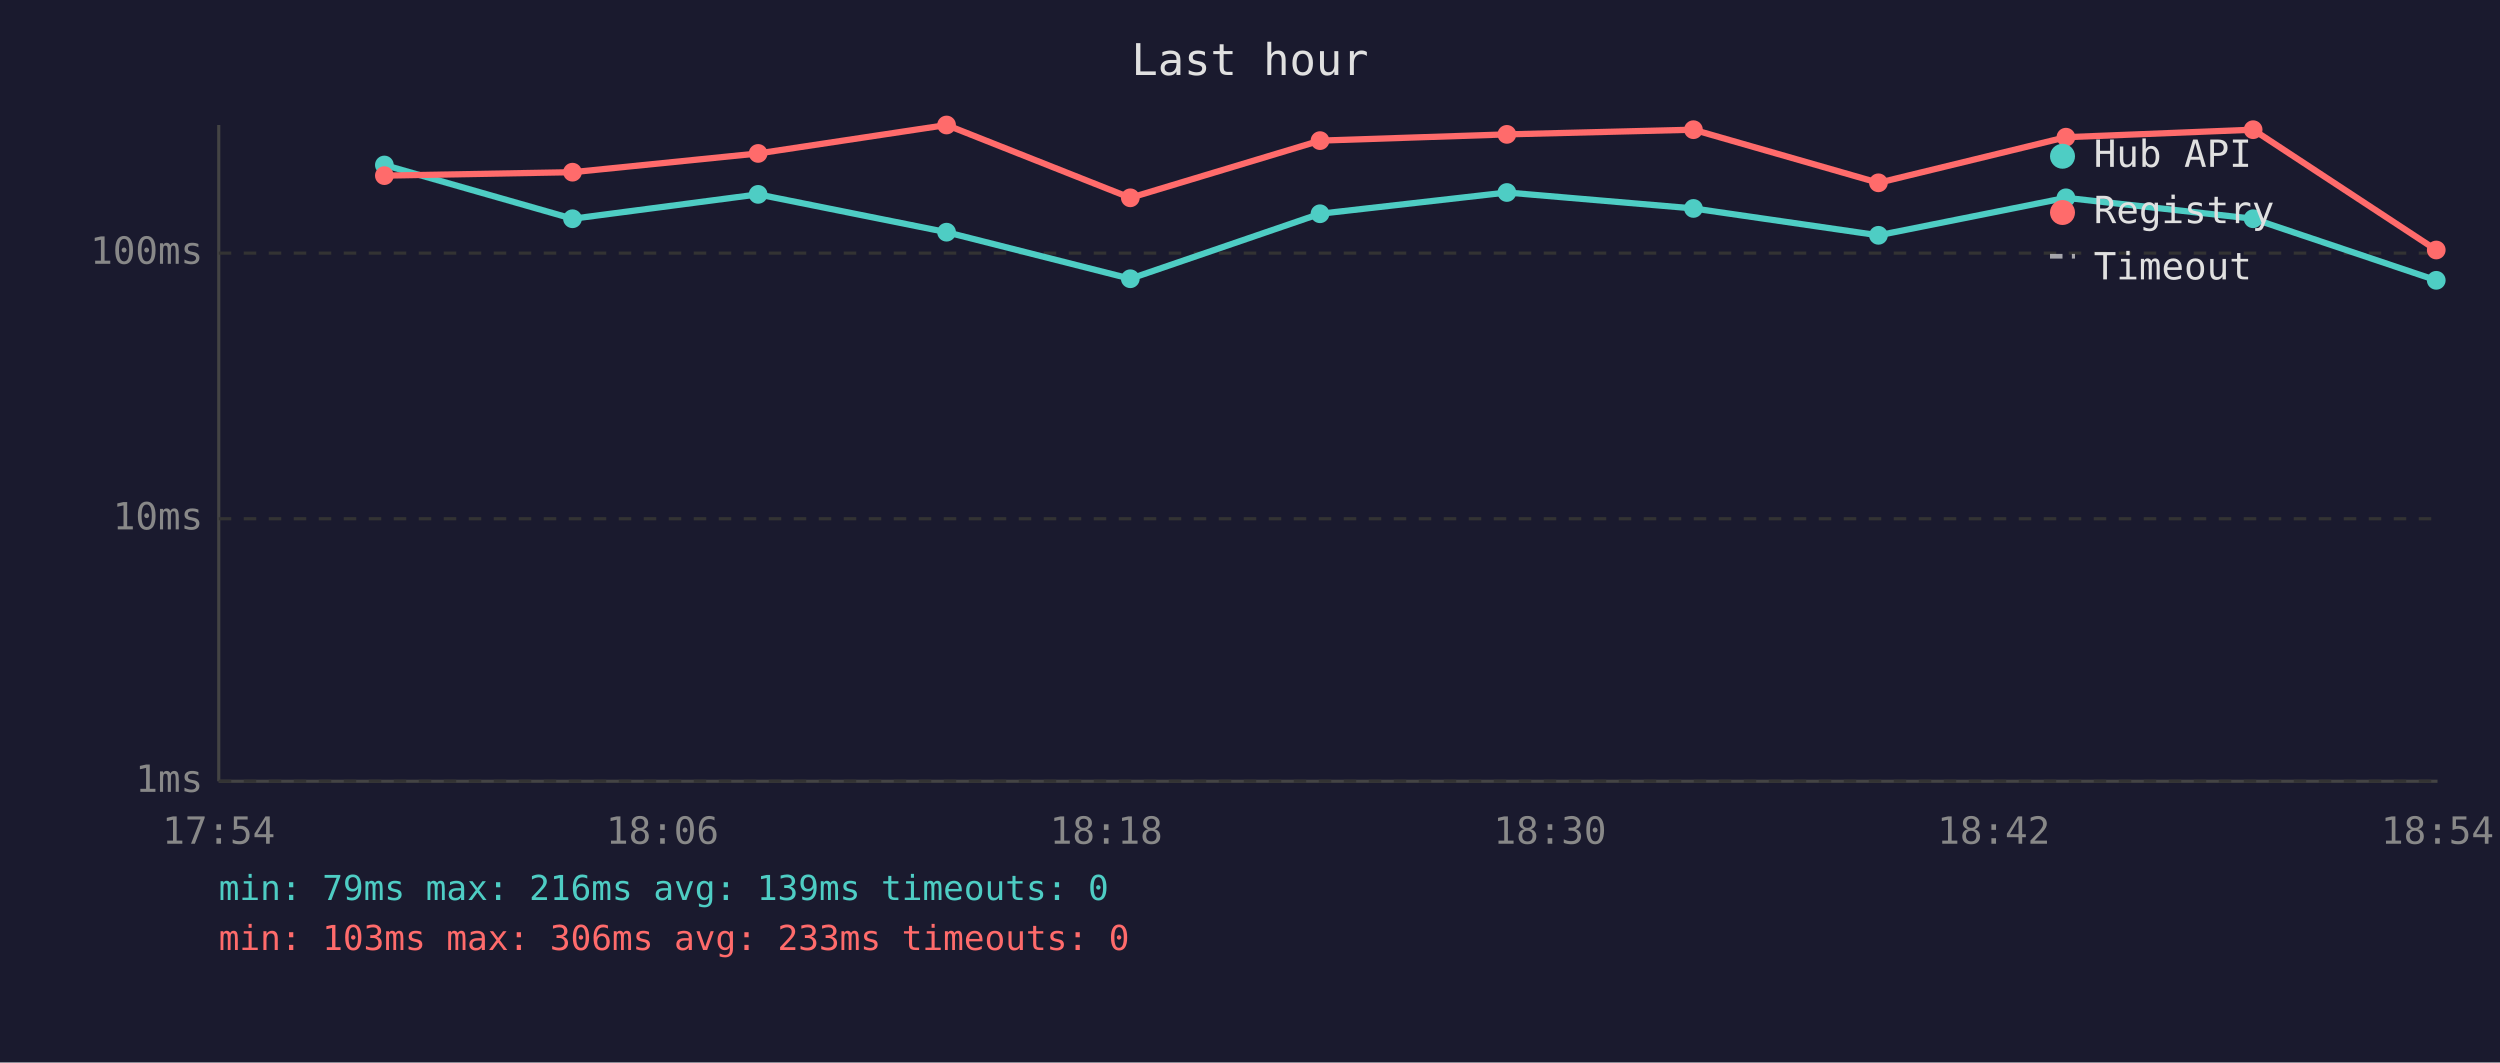
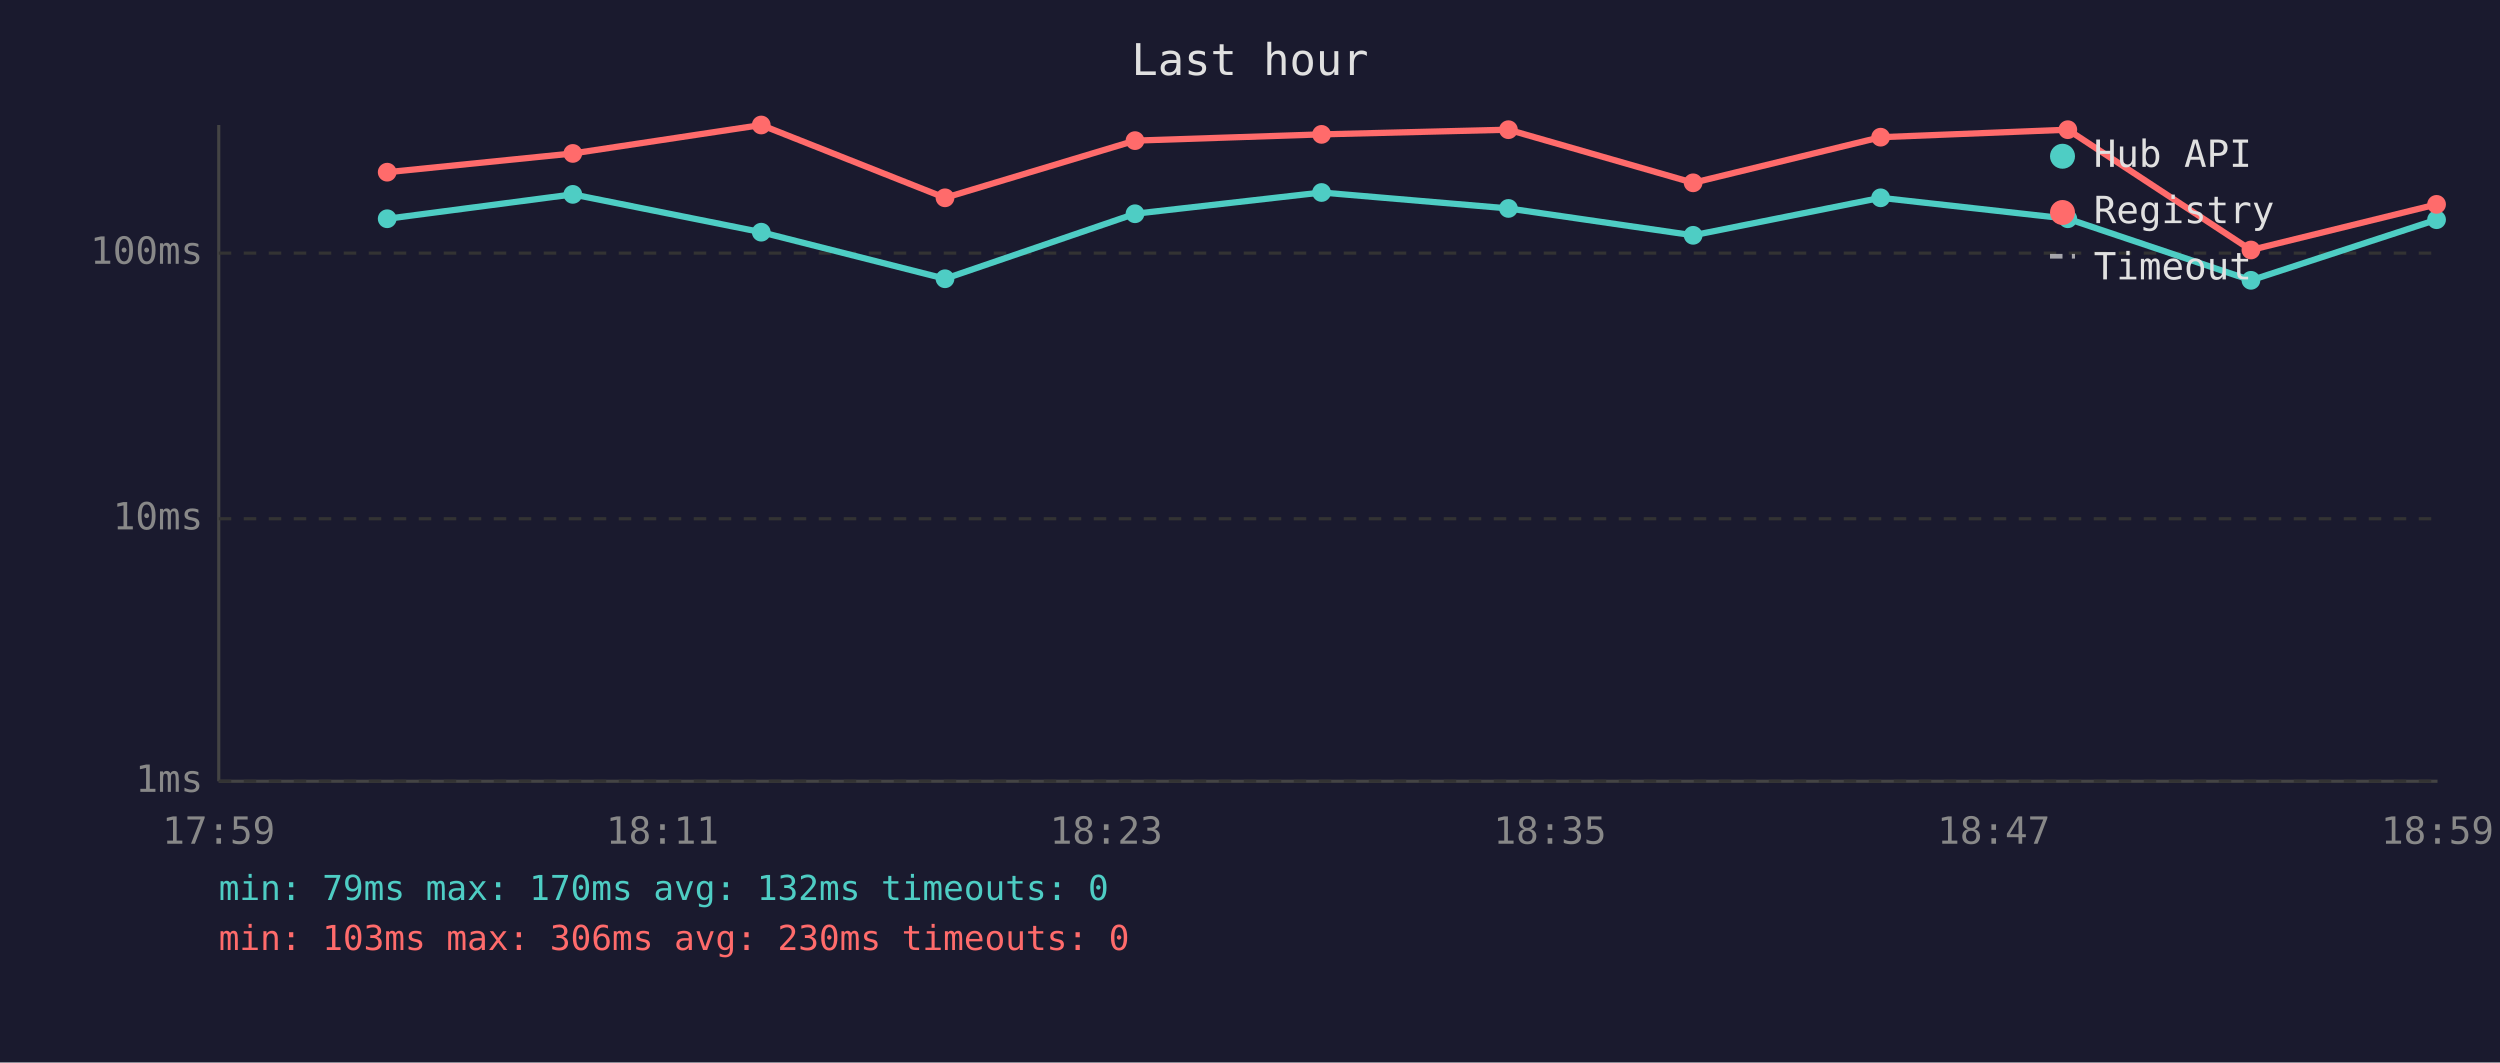
<svg xmlns="http://www.w3.org/2000/svg" viewBox="0 0 800 340" font-family="monospace" font-size="12">
  <rect width="800" height="340" fill="#1a1a2e" />
  <text x="400" y="24" fill="#e0e0e0" font-size="14" text-anchor="middle">Last hour</text>
  <line x1="70" y1="40" x2="70" y2="250" stroke="#444" stroke-width="1" />
  <line x1="70" y1="250" x2="780" y2="250" stroke="#444" stroke-width="1" />
  <line x1="70" y1="250" x2="780" y2="250" stroke="#333" stroke-width="1" stroke-dasharray="4" />
  <text x="65" y="250" fill="#888" text-anchor="end" dominant-baseline="middle">1ms</text>
  <line x1="70" y1="166" x2="780" y2="166" stroke="#333" stroke-width="1" stroke-dasharray="4" />
  <text x="65" y="166" fill="#888" text-anchor="end" dominant-baseline="middle">10ms</text>
  <line x1="70" y1="81" x2="780" y2="81" stroke="#333" stroke-width="1" stroke-dasharray="4" />
  <text x="65" y="81" fill="#888" text-anchor="end" dominant-baseline="middle">100ms</text>
-   <text x="70" y="270" fill="#888" text-anchor="middle">17:54</text>
-   <text x="212" y="270" fill="#888" text-anchor="middle">18:06</text>
-   <text x="354" y="270" fill="#888" text-anchor="middle">18:18</text>
-   <text x="496" y="270" fill="#888" text-anchor="middle">18:30</text>
-   <text x="638" y="270" fill="#888" text-anchor="middle">18:42</text>
-   <text x="780" y="270" fill="#888" text-anchor="middle">18:54</text>
-   <polyline points="123.0,52.8 183.2,70.0 242.6,62.2 302.9,74.3 361.7,89.2 422.4,68.4 482.2,61.6 541.9,66.7 601.1,75.3 661.1,63.3 721.0,70.0 779.6,89.7" fill="none" stroke="#4ecdc4" stroke-width="2" opacity="1" />
-   <circle cx="123.0" cy="52.8" r="3" fill="#4ecdc4" />
-   <circle cx="183.2" cy="70.0" r="3" fill="#4ecdc4" />
-   <circle cx="242.6" cy="62.2" r="3" fill="#4ecdc4" />
-   <circle cx="302.9" cy="74.3" r="3" fill="#4ecdc4" />
-   <circle cx="361.7" cy="89.2" r="3" fill="#4ecdc4" />
-   <circle cx="422.4" cy="68.4" r="3" fill="#4ecdc4" />
-   <circle cx="482.2" cy="61.6" r="3" fill="#4ecdc4" />
-   <circle cx="541.9" cy="66.7" r="3" fill="#4ecdc4" />
-   <circle cx="601.1" cy="75.3" r="3" fill="#4ecdc4" />
-   <circle cx="661.1" cy="63.3" r="3" fill="#4ecdc4" />
-   <circle cx="721.0" cy="70.0" r="3" fill="#4ecdc4" />
-   <circle cx="779.6" cy="89.7" r="3" fill="#4ecdc4" />
-   <polyline points="123.0,56.2 183.2,55.1 242.6,49.1 302.9,40.0 361.7,63.3 422.4,45.0 482.2,43.0 541.9,41.5 601.1,58.5 661.1,43.9 721.0,41.5 779.6,80.0" fill="none" stroke="#ff6b6b" stroke-width="2" opacity="1" />
-   <circle cx="123.0" cy="56.2" r="3" fill="#ff6b6b" />
-   <circle cx="183.2" cy="55.1" r="3" fill="#ff6b6b" />
-   <circle cx="242.6" cy="49.1" r="3" fill="#ff6b6b" />
-   <circle cx="302.9" cy="40.0" r="3" fill="#ff6b6b" />
-   <circle cx="361.7" cy="63.3" r="3" fill="#ff6b6b" />
-   <circle cx="422.4" cy="45.0" r="3" fill="#ff6b6b" />
-   <circle cx="482.2" cy="43.0" r="3" fill="#ff6b6b" />
-   <circle cx="541.9" cy="41.5" r="3" fill="#ff6b6b" />
-   <circle cx="601.1" cy="58.5" r="3" fill="#ff6b6b" />
-   <circle cx="661.1" cy="43.9" r="3" fill="#ff6b6b" />
-   <circle cx="721.0" cy="41.5" r="3" fill="#ff6b6b" />
-   <circle cx="779.6" cy="80.0" r="3" fill="#ff6b6b" />
+   <text x="70" y="270" fill="#888" text-anchor="middle">17:59</text>
+   <text x="212" y="270" fill="#888" text-anchor="middle">18:11</text>
+   <text x="354" y="270" fill="#888" text-anchor="middle">18:23</text>
+   <text x="496" y="270" fill="#888" text-anchor="middle">18:35</text>
+   <text x="638" y="270" fill="#888" text-anchor="middle">18:47</text>
+   <text x="780" y="270" fill="#888" text-anchor="middle">18:59</text>
+   <polyline points="123.9,70.0 183.3,62.2 243.6,74.3 302.4,89.2 363.2,68.4 422.9,61.6 482.7,66.7 541.8,75.3 601.8,63.3 661.7,70.0 720.3,89.7 779.7,70.3" fill="none" stroke="#4ecdc4" stroke-width="2" opacity="1" />
+   <circle cx="123.9" cy="70.0" r="3" fill="#4ecdc4" />
+   <circle cx="183.3" cy="62.2" r="3" fill="#4ecdc4" />
+   <circle cx="243.6" cy="74.3" r="3" fill="#4ecdc4" />
+   <circle cx="302.4" cy="89.2" r="3" fill="#4ecdc4" />
+   <circle cx="363.2" cy="68.4" r="3" fill="#4ecdc4" />
+   <circle cx="422.9" cy="61.6" r="3" fill="#4ecdc4" />
+   <circle cx="482.7" cy="66.7" r="3" fill="#4ecdc4" />
+   <circle cx="541.8" cy="75.3" r="3" fill="#4ecdc4" />
+   <circle cx="601.8" cy="63.3" r="3" fill="#4ecdc4" />
+   <circle cx="661.7" cy="70.0" r="3" fill="#4ecdc4" />
+   <circle cx="720.3" cy="89.7" r="3" fill="#4ecdc4" />
+   <circle cx="779.7" cy="70.3" r="3" fill="#4ecdc4" />
+   <polyline points="123.9,55.1 183.3,49.1 243.6,40.0 302.4,63.3 363.2,45.0 422.9,43.0 482.7,41.5 541.8,58.5 601.8,43.9 661.7,41.5 720.3,80.0 779.7,65.4" fill="none" stroke="#ff6b6b" stroke-width="2" opacity="1" />
+   <circle cx="123.9" cy="55.1" r="3" fill="#ff6b6b" />
+   <circle cx="183.3" cy="49.1" r="3" fill="#ff6b6b" />
+   <circle cx="243.6" cy="40.0" r="3" fill="#ff6b6b" />
+   <circle cx="302.4" cy="63.3" r="3" fill="#ff6b6b" />
+   <circle cx="363.2" cy="45.0" r="3" fill="#ff6b6b" />
+   <circle cx="422.9" cy="43.0" r="3" fill="#ff6b6b" />
+   <circle cx="482.7" cy="41.5" r="3" fill="#ff6b6b" />
+   <circle cx="541.8" cy="58.5" r="3" fill="#ff6b6b" />
+   <circle cx="601.8" cy="43.9" r="3" fill="#ff6b6b" />
+   <circle cx="661.7" cy="41.5" r="3" fill="#ff6b6b" />
+   <circle cx="720.3" cy="80.0" r="3" fill="#ff6b6b" />
+   <circle cx="779.7" cy="65.4" r="3" fill="#ff6b6b" />
  <circle cx="660" cy="50" r="4" fill="#4ecdc4" />
  <text x="670" y="50" fill="#e0e0e0" dominant-baseline="middle">Hub API</text>
  <circle cx="660" cy="68" r="4" fill="#ff6b6b" />
  <text x="670" y="68" fill="#e0e0e0" dominant-baseline="middle">Registry</text>
  <line x1="656" y1="82" x2="664" y2="82" stroke="#e0e0e0" stroke-width="1.5" stroke-dasharray="4,3" opacity="0.7" />
  <text x="670" y="86" fill="#e0e0e0" dominant-baseline="middle">Timeout</text>
-   <text x="70" y="288" fill="#4ecdc4" font-size="11">min: 79ms  max: 216ms  avg: 139ms  timeouts: 0</text>
-   <text x="70" y="304" fill="#ff6b6b" font-size="11">min: 103ms  max: 306ms  avg: 233ms  timeouts: 0</text>
+   <text x="70" y="288" fill="#4ecdc4" font-size="11">min: 79ms  max: 170ms  avg: 132ms  timeouts: 0</text>
+   <text x="70" y="304" fill="#ff6b6b" font-size="11">min: 103ms  max: 306ms  avg: 230ms  timeouts: 0</text>
</svg>
